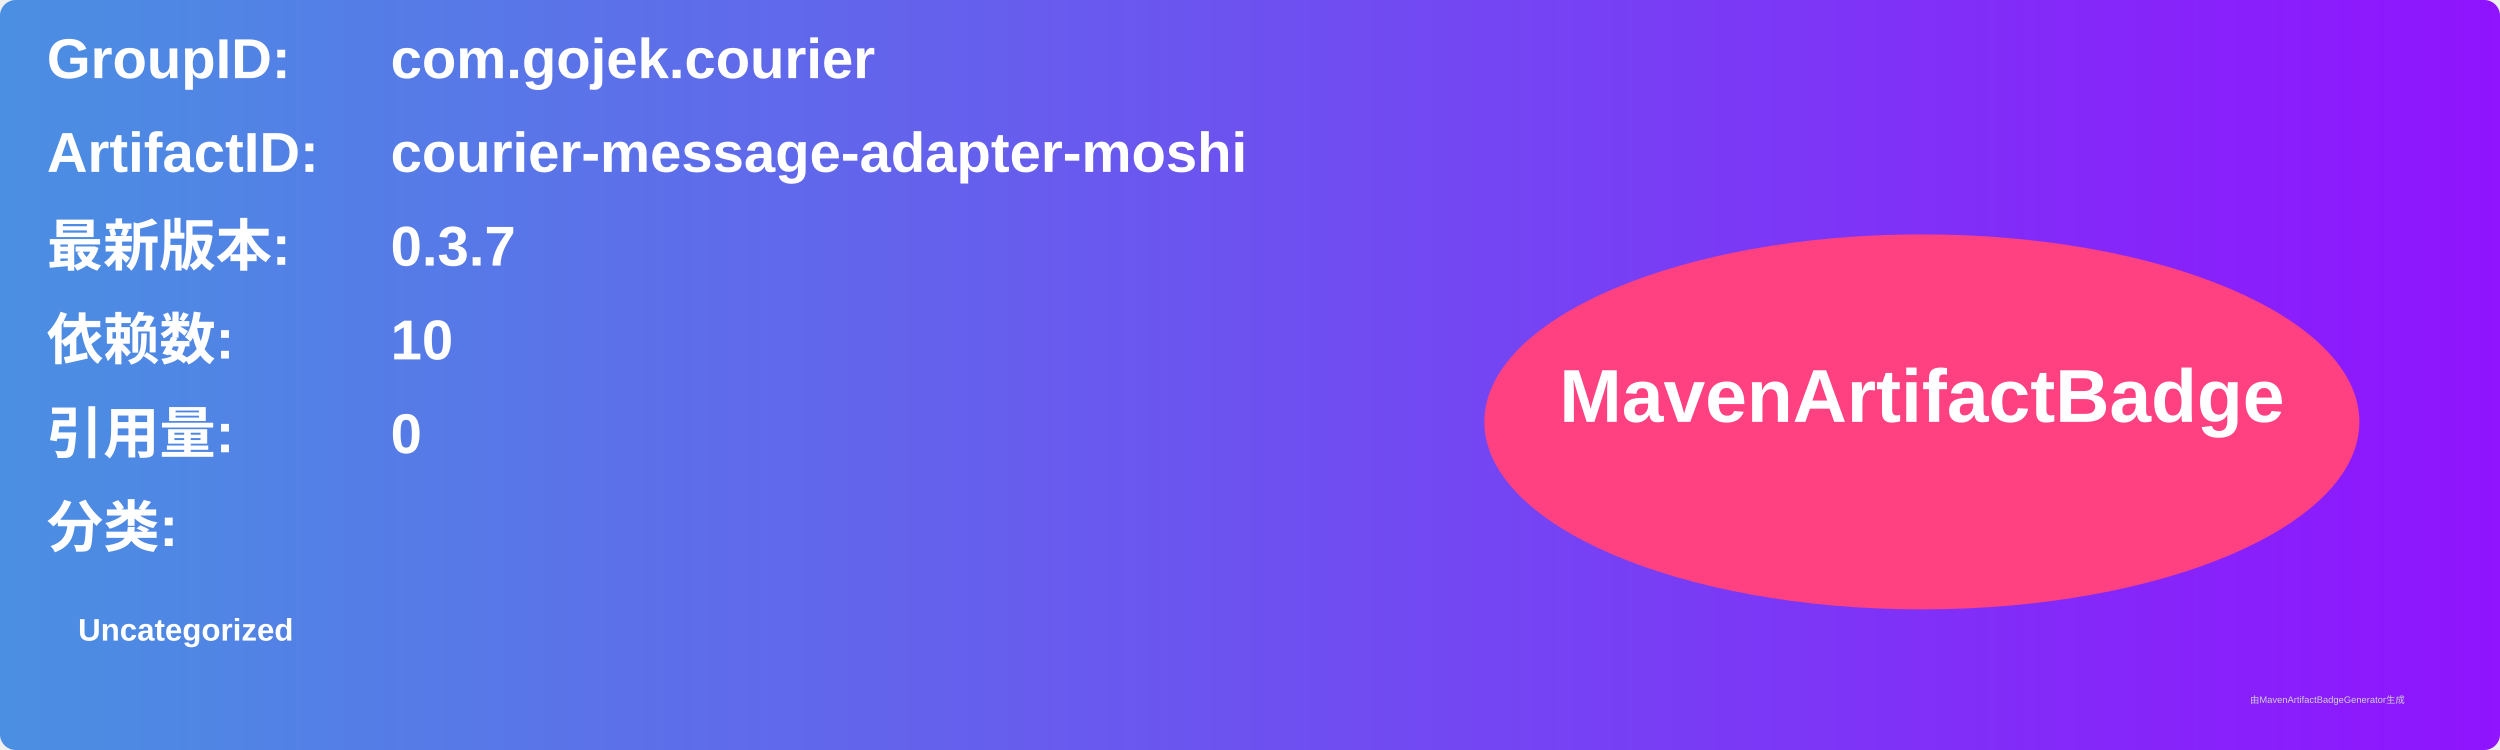
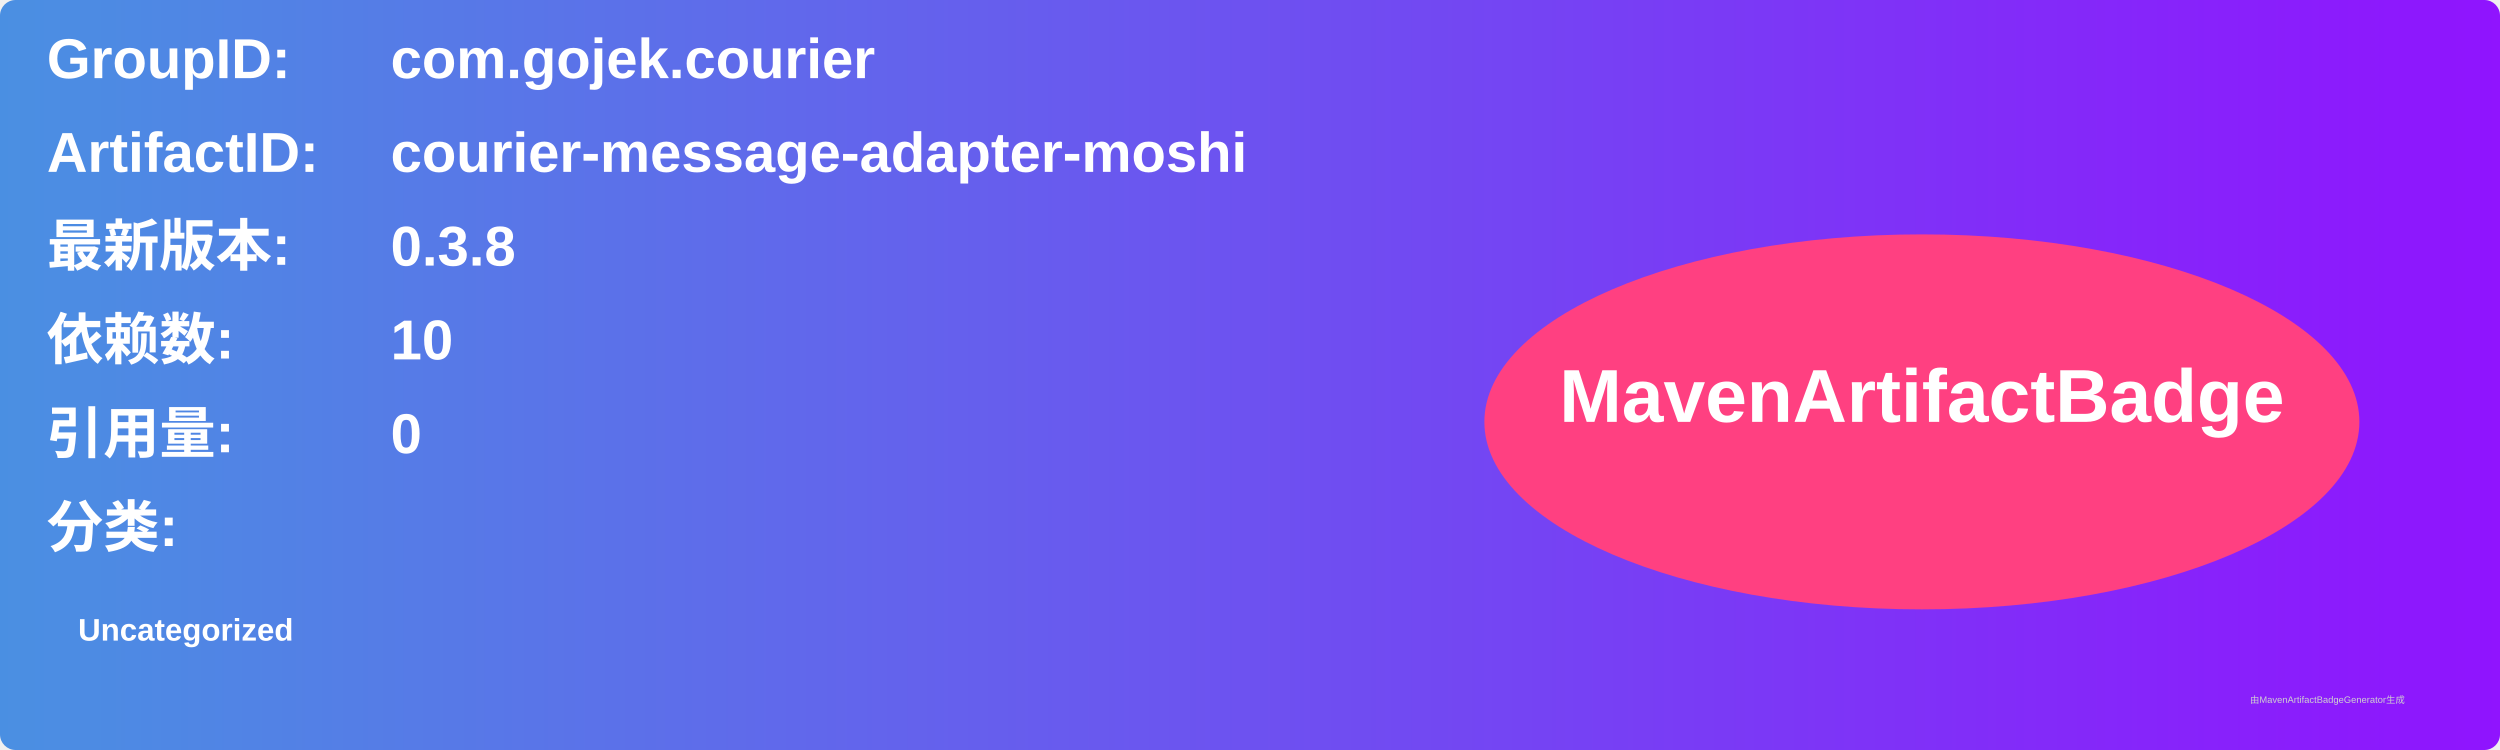
<svg xmlns="http://www.w3.org/2000/svg" width="800" height="240" viewBox="0 0 800 240">
  <linearGradient id="grad" x1="0%" y1="0%" x2="100%" y2="0%">
    <stop offset="0%" stop-color="#4a90e2" />
    <stop offset="100%" stop-color="#9013fe" />
  </linearGradient>
  <rect width="100%" height="100%" rx="5" ry="5" fill="url(#grad)" />
  <g transform="translate(15, 15)">
    <text x="0" y="10" font-family="Arial" font-size="18" fill="white" font-weight="bold" width="260">GroupID:</text>
    <text x="110" y="10" font-family="Arial" font-size="18" fill="white" font-weight="bold" width="460">com.gojek.courier</text>
    <text x="0" y="40" font-family="Arial" font-size="18" fill="white" font-weight="bold" width="260">ArtifactID:</text>
    <text x="110" y="40" font-family="Arial" font-size="18" fill="white" font-weight="bold" width="460">courier-message-adapter-moshi</text>
    <text x="0" y="70" font-family="Arial" font-size="18" fill="white" font-weight="bold">最新版本:</text>
    <text x="110" y="70" font-family="Arial" font-size="18" fill="white" font-weight="bold">
-       <tspan font-weight="bold">0.3.7</tspan>
+       <tspan font-weight="bold">0.3.8</tspan>
    </text>
    <text x="0" y="100" font-family="Arial" font-size="18" fill="white" font-weight="bold">依赖数: </text>
    <text x="110" y="100" font-family="Arial" font-size="18" fill="white">
      <tspan font-weight="bold">10</tspan>
    </text>
    <text x="0" y="130" font-family="Arial" font-size="18" fill="white" font-weight="bold">引用量: </text>
    <text x="110" y="130" font-family="Arial" font-size="18" fill="white">
      <tspan font-weight="bold">0</tspan>
    </text>
    <text x="0" y="160" font-family="Arial" font-size="18" fill="white" font-weight="bold">分类:</text>
    <text x="10" y="190" font-family="Arial" font-size="10" fill="white">
      <tspan font-weight="bold">Uncategorized</tspan>
    </text>
    <ellipse cx="600" cy="120" rx="140" ry="60" fill="#ff4081" />
    <text x="600" y="120" text-anchor="middle" font-family="Arial" font-size="24" fill="white" font-weight="bold">MavenArtifactBadge</text>
  </g>
  <text x="720" y="225" font-family="Arial" font-size="3" fill="#d0d0d0">由MavenArtifactBadgeGenerator生成</text>
</svg>
